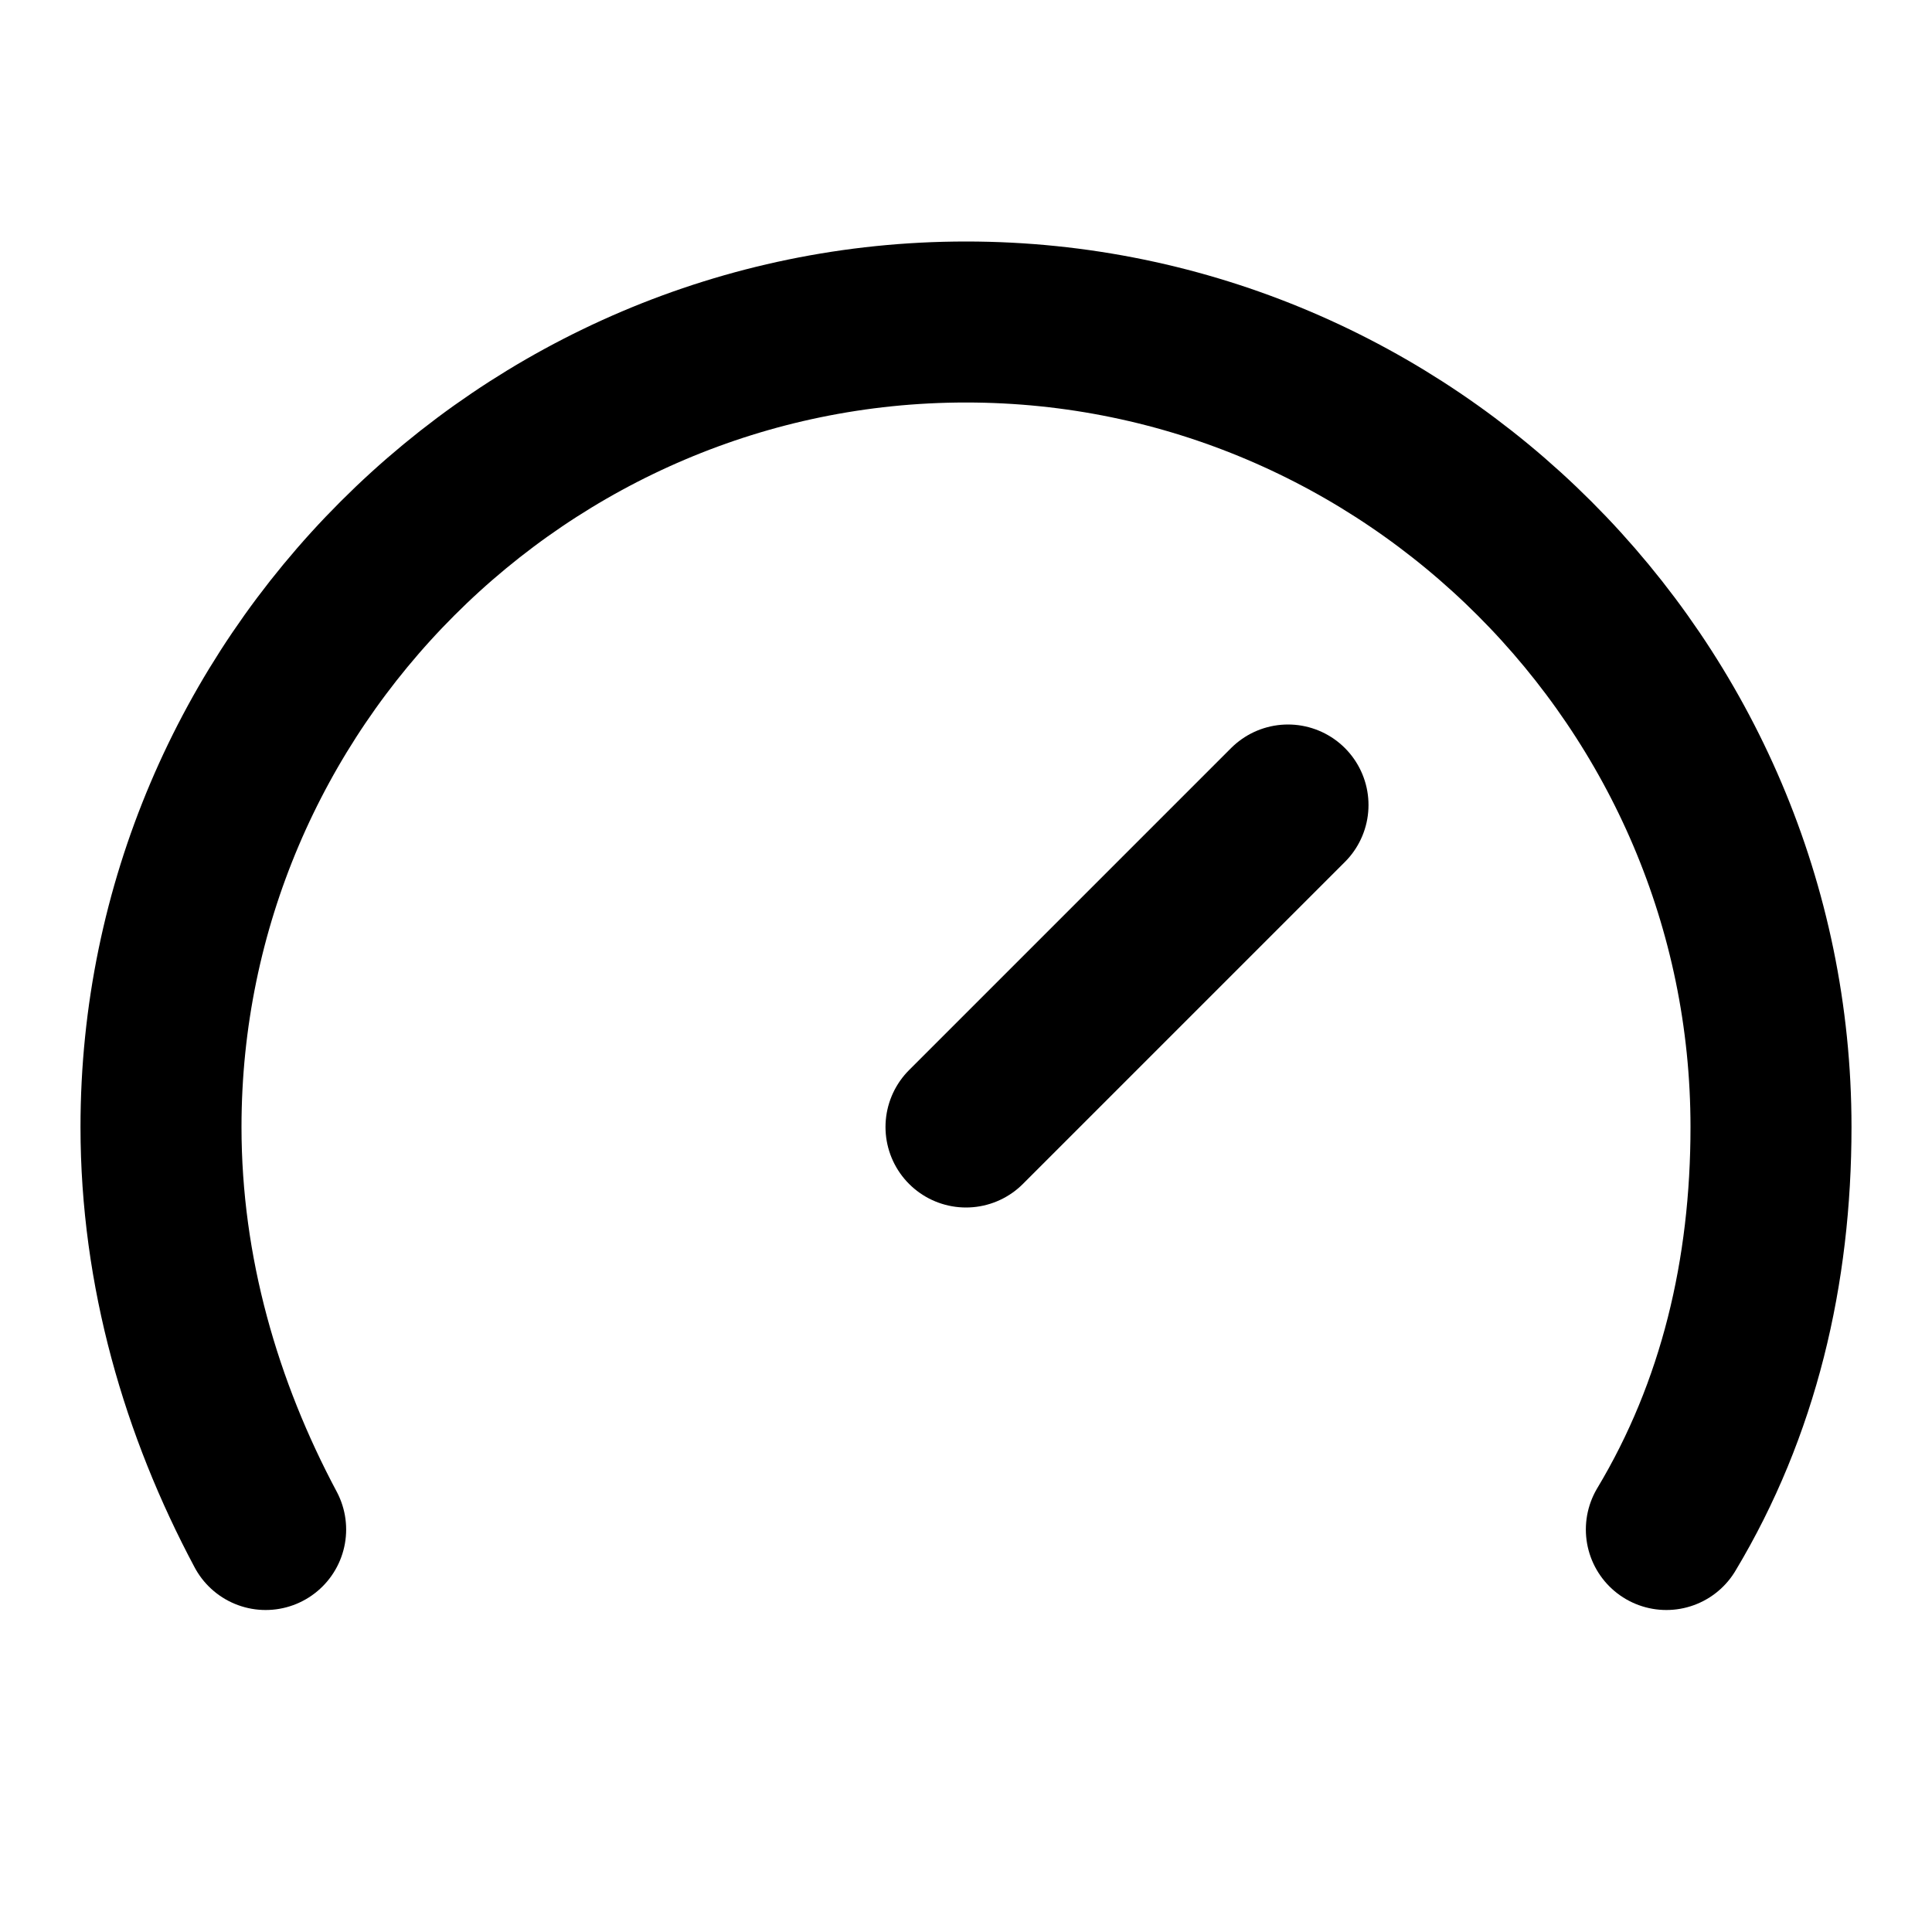
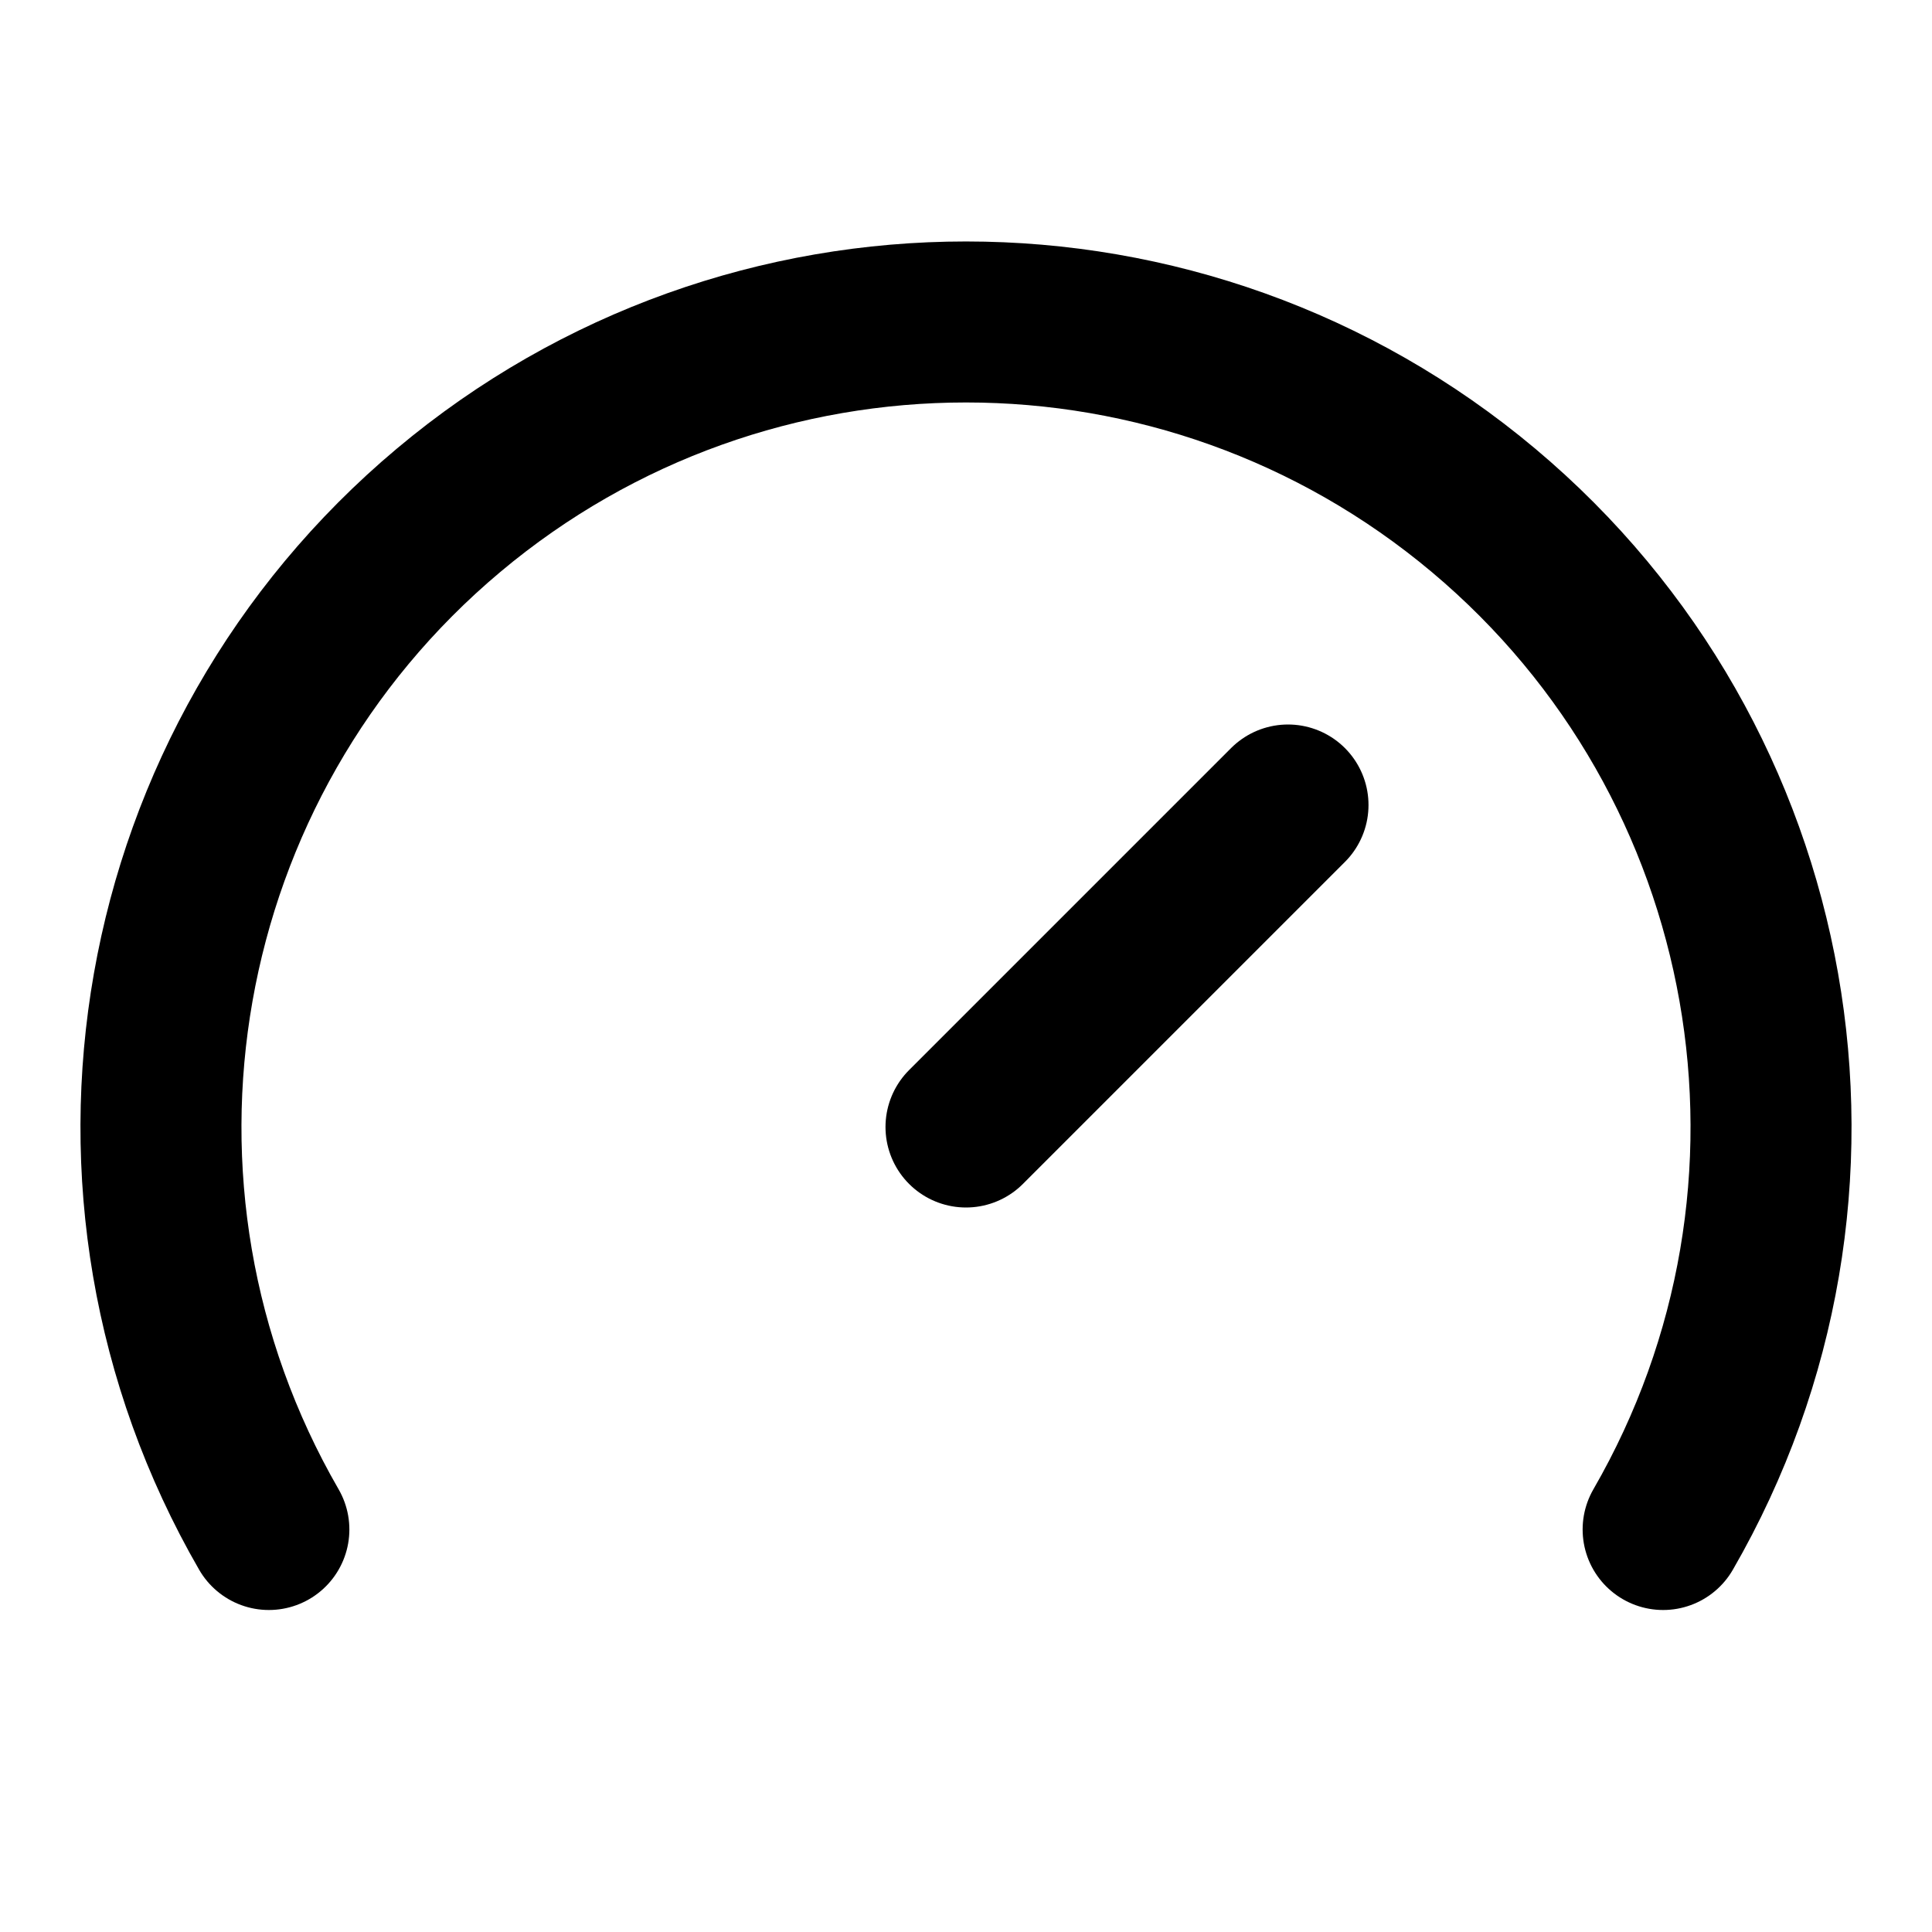
<svg xmlns="http://www.w3.org/2000/svg" width="24" height="24" viewBox="0 0 24 24" fill="none" stroke="currentColor" stroke-width="2" stroke-linecap="round" stroke-linejoin="round">
-   <line x1="12" x2="16" y1="14" y2="10" />
-   <path d="M20.7 19c.9-1.5 1.3-3.2 1.3-5 0-5.5-4.5-10-10-10S2 8.5 2 14c0 1.8.5 3.5 1.3 5" />
+   <path d="m12 14 4-4" />
+   <path d="M3.34 19a10 10 0 1 1 17.32 0" />
</svg>
